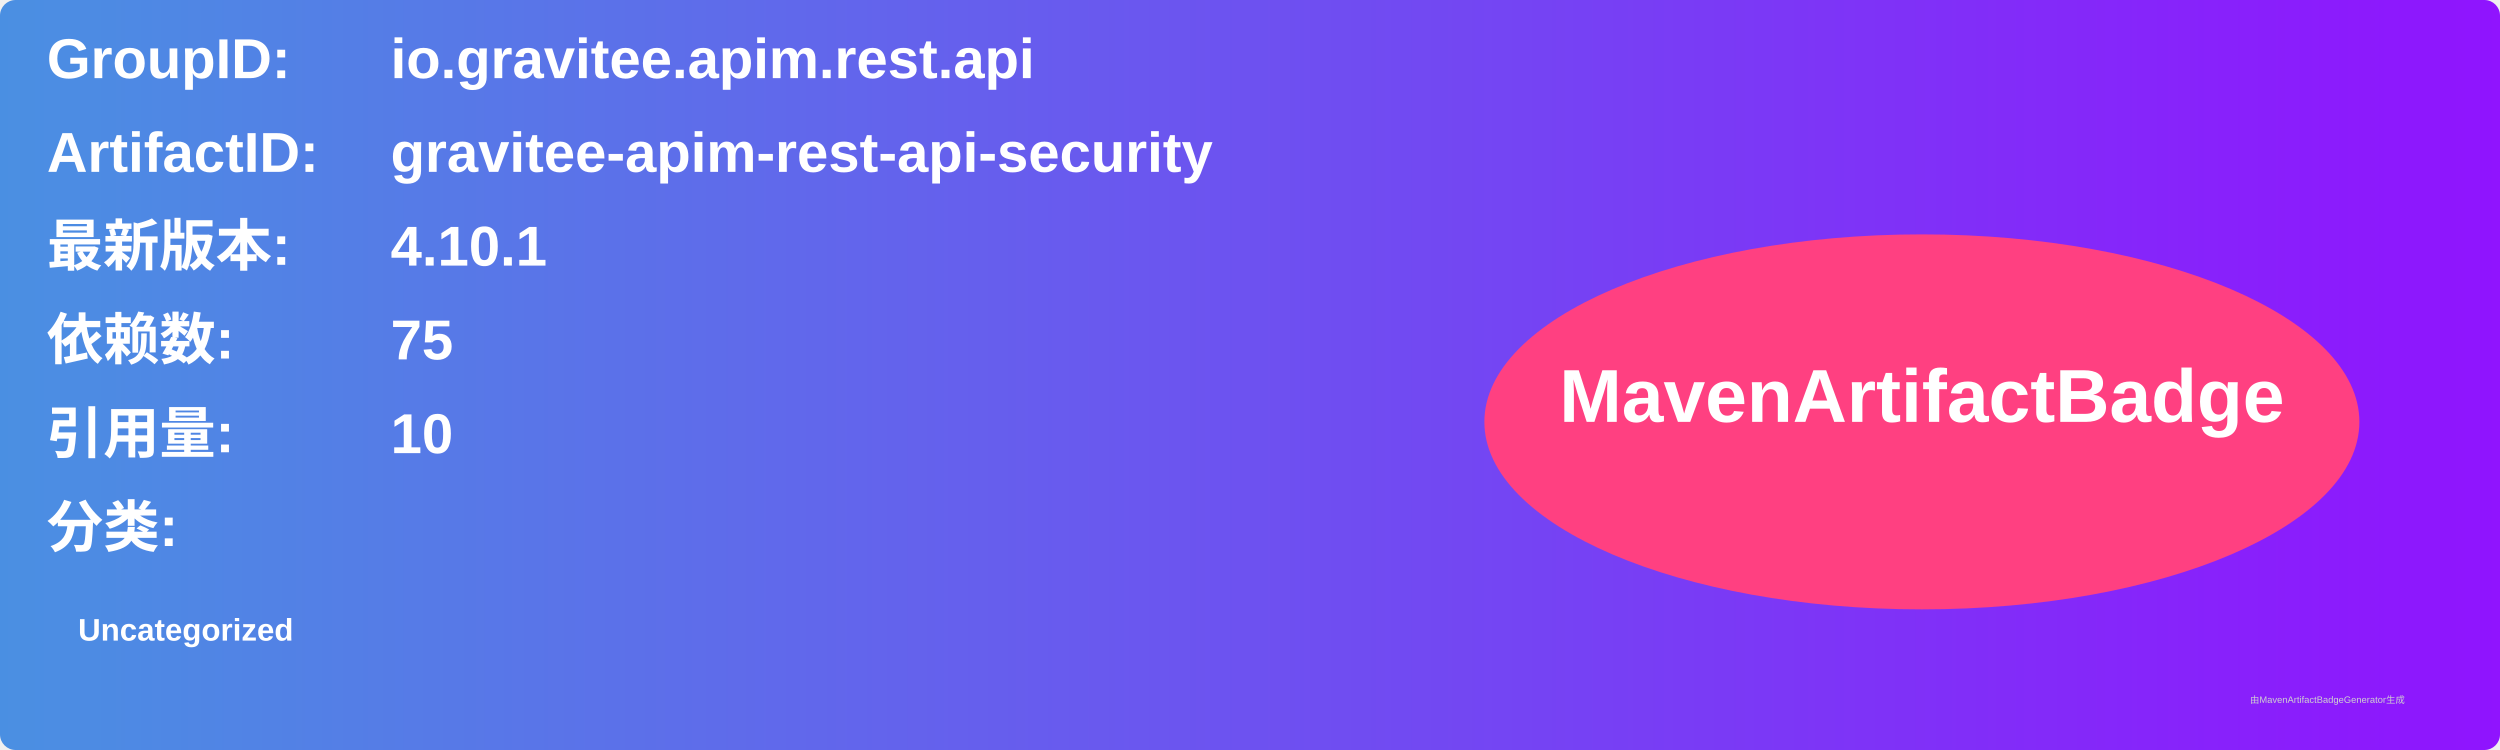
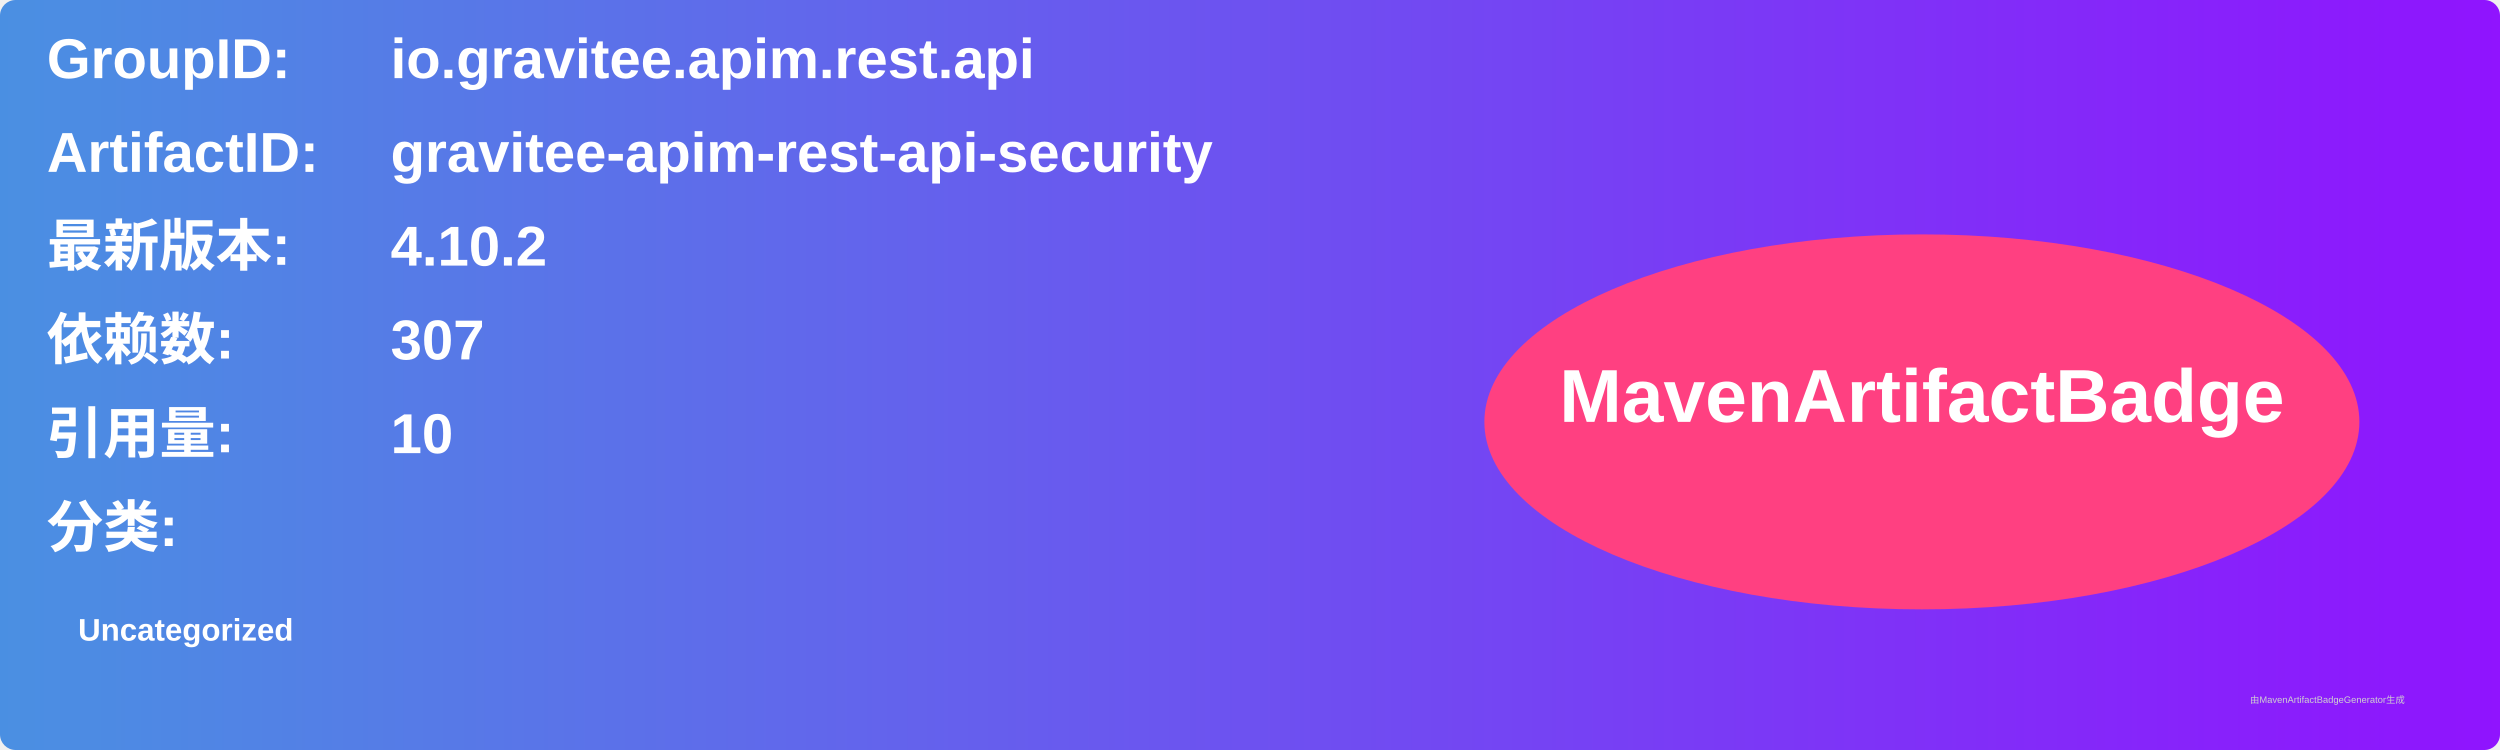
<svg xmlns="http://www.w3.org/2000/svg" width="800" height="240" viewBox="0 0 800 240">
  <linearGradient id="grad" x1="0%" y1="0%" x2="100%" y2="0%">
    <stop offset="0%" stop-color="#4a90e2" />
    <stop offset="100%" stop-color="#9013fe" />
  </linearGradient>
  <rect width="100%" height="100%" rx="5" ry="5" fill="url(#grad)" />
  <g transform="translate(15, 15)">
    <text x="0" y="10" font-family="Arial" font-size="18" fill="white" font-weight="bold" width="260">GroupID:</text>
    <text x="110" y="10" font-family="Arial" font-size="18" fill="white" font-weight="bold" width="460">io.gravitee.apim.rest.api</text>
    <text x="0" y="40" font-family="Arial" font-size="18" fill="white" font-weight="bold" width="260">ArtifactID:</text>
    <text x="110" y="40" font-family="Arial" font-size="18" fill="white" font-weight="bold" width="460">gravitee-apim-rest-api-security</text>
    <text x="0" y="70" font-family="Arial" font-size="18" fill="white" font-weight="bold">最新版本:</text>
    <text x="110" y="70" font-family="Arial" font-size="18" fill="white" font-weight="bold">
-       <tspan font-weight="bold">4.10.1</tspan>
+       <tspan font-weight="bold">4.10.2</tspan>
    </text>
    <text x="0" y="100" font-family="Arial" font-size="18" fill="white" font-weight="bold">依赖数: </text>
    <text x="110" y="100" font-family="Arial" font-size="18" fill="white">
-       <tspan font-weight="bold">75</tspan>
+       <tspan font-weight="bold">307</tspan>
    </text>
    <text x="0" y="130" font-family="Arial" font-size="18" fill="white" font-weight="bold">引用量: </text>
    <text x="110" y="130" font-family="Arial" font-size="18" fill="white">
      <tspan font-weight="bold">10</tspan>
    </text>
    <text x="0" y="160" font-family="Arial" font-size="18" fill="white" font-weight="bold">分类:</text>
    <text x="10" y="190" font-family="Arial" font-size="10" fill="white">
      <tspan font-weight="bold">Uncategorized</tspan>
    </text>
    <ellipse cx="600" cy="120" rx="140" ry="60" fill="#ff4081" />
    <text x="600" y="120" text-anchor="middle" font-family="Arial" font-size="24" fill="white" font-weight="bold">MavenArtifactBadge</text>
  </g>
  <text x="720" y="225" font-family="Arial" font-size="3" fill="#d0d0d0">由MavenArtifactBadgeGenerator生成</text>
</svg>
